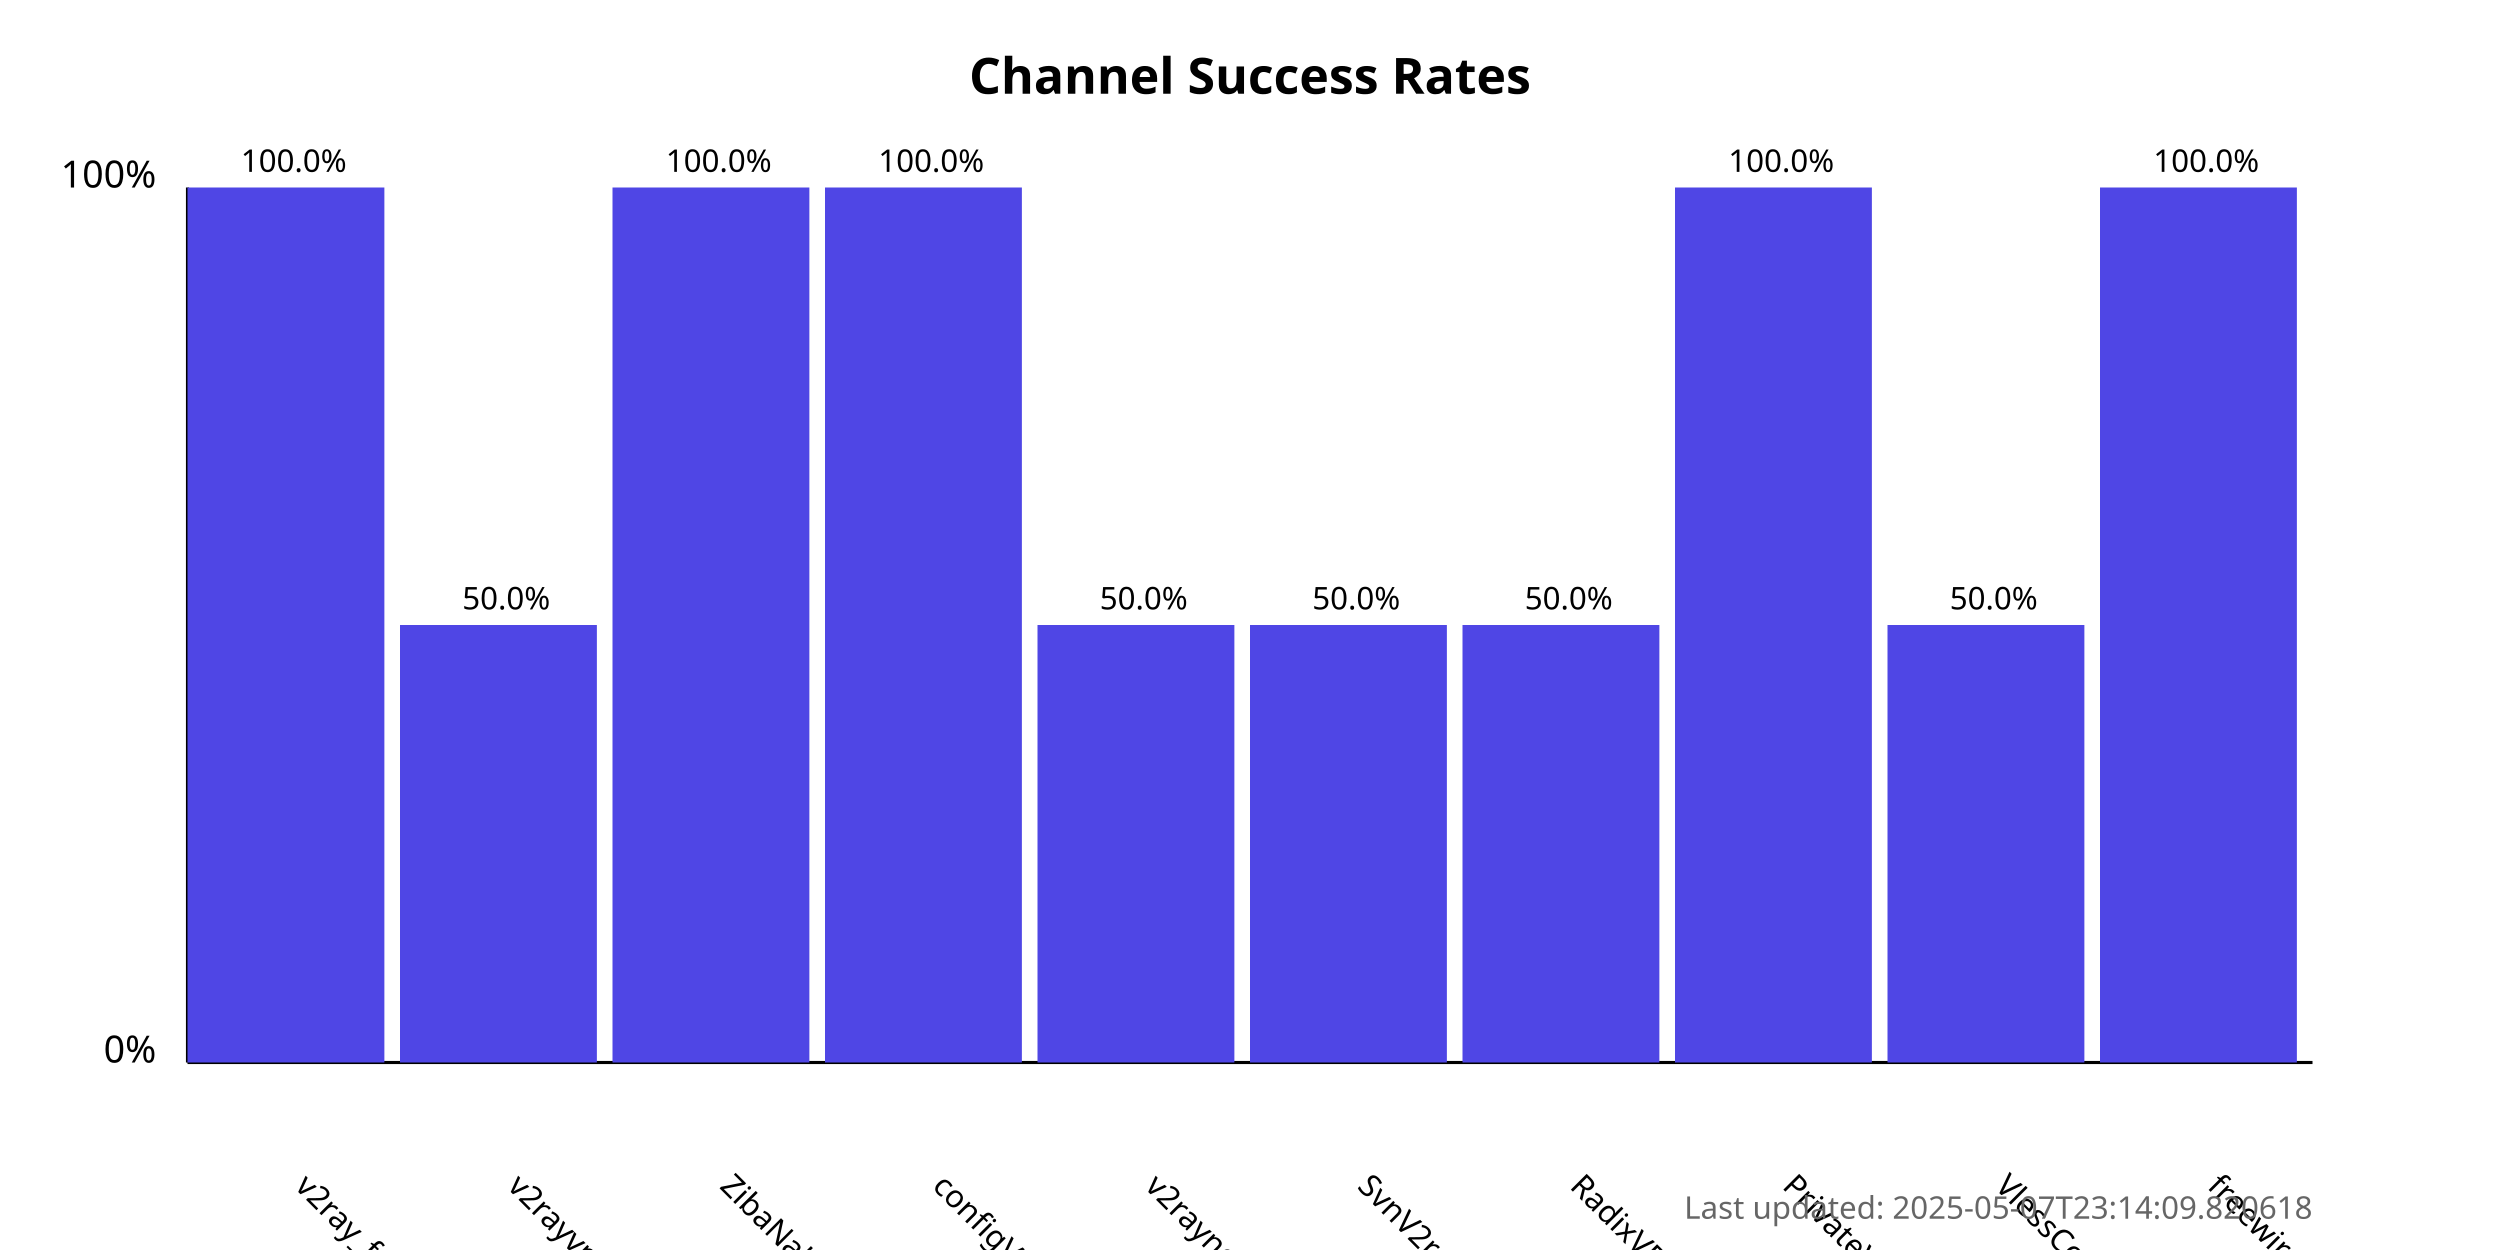
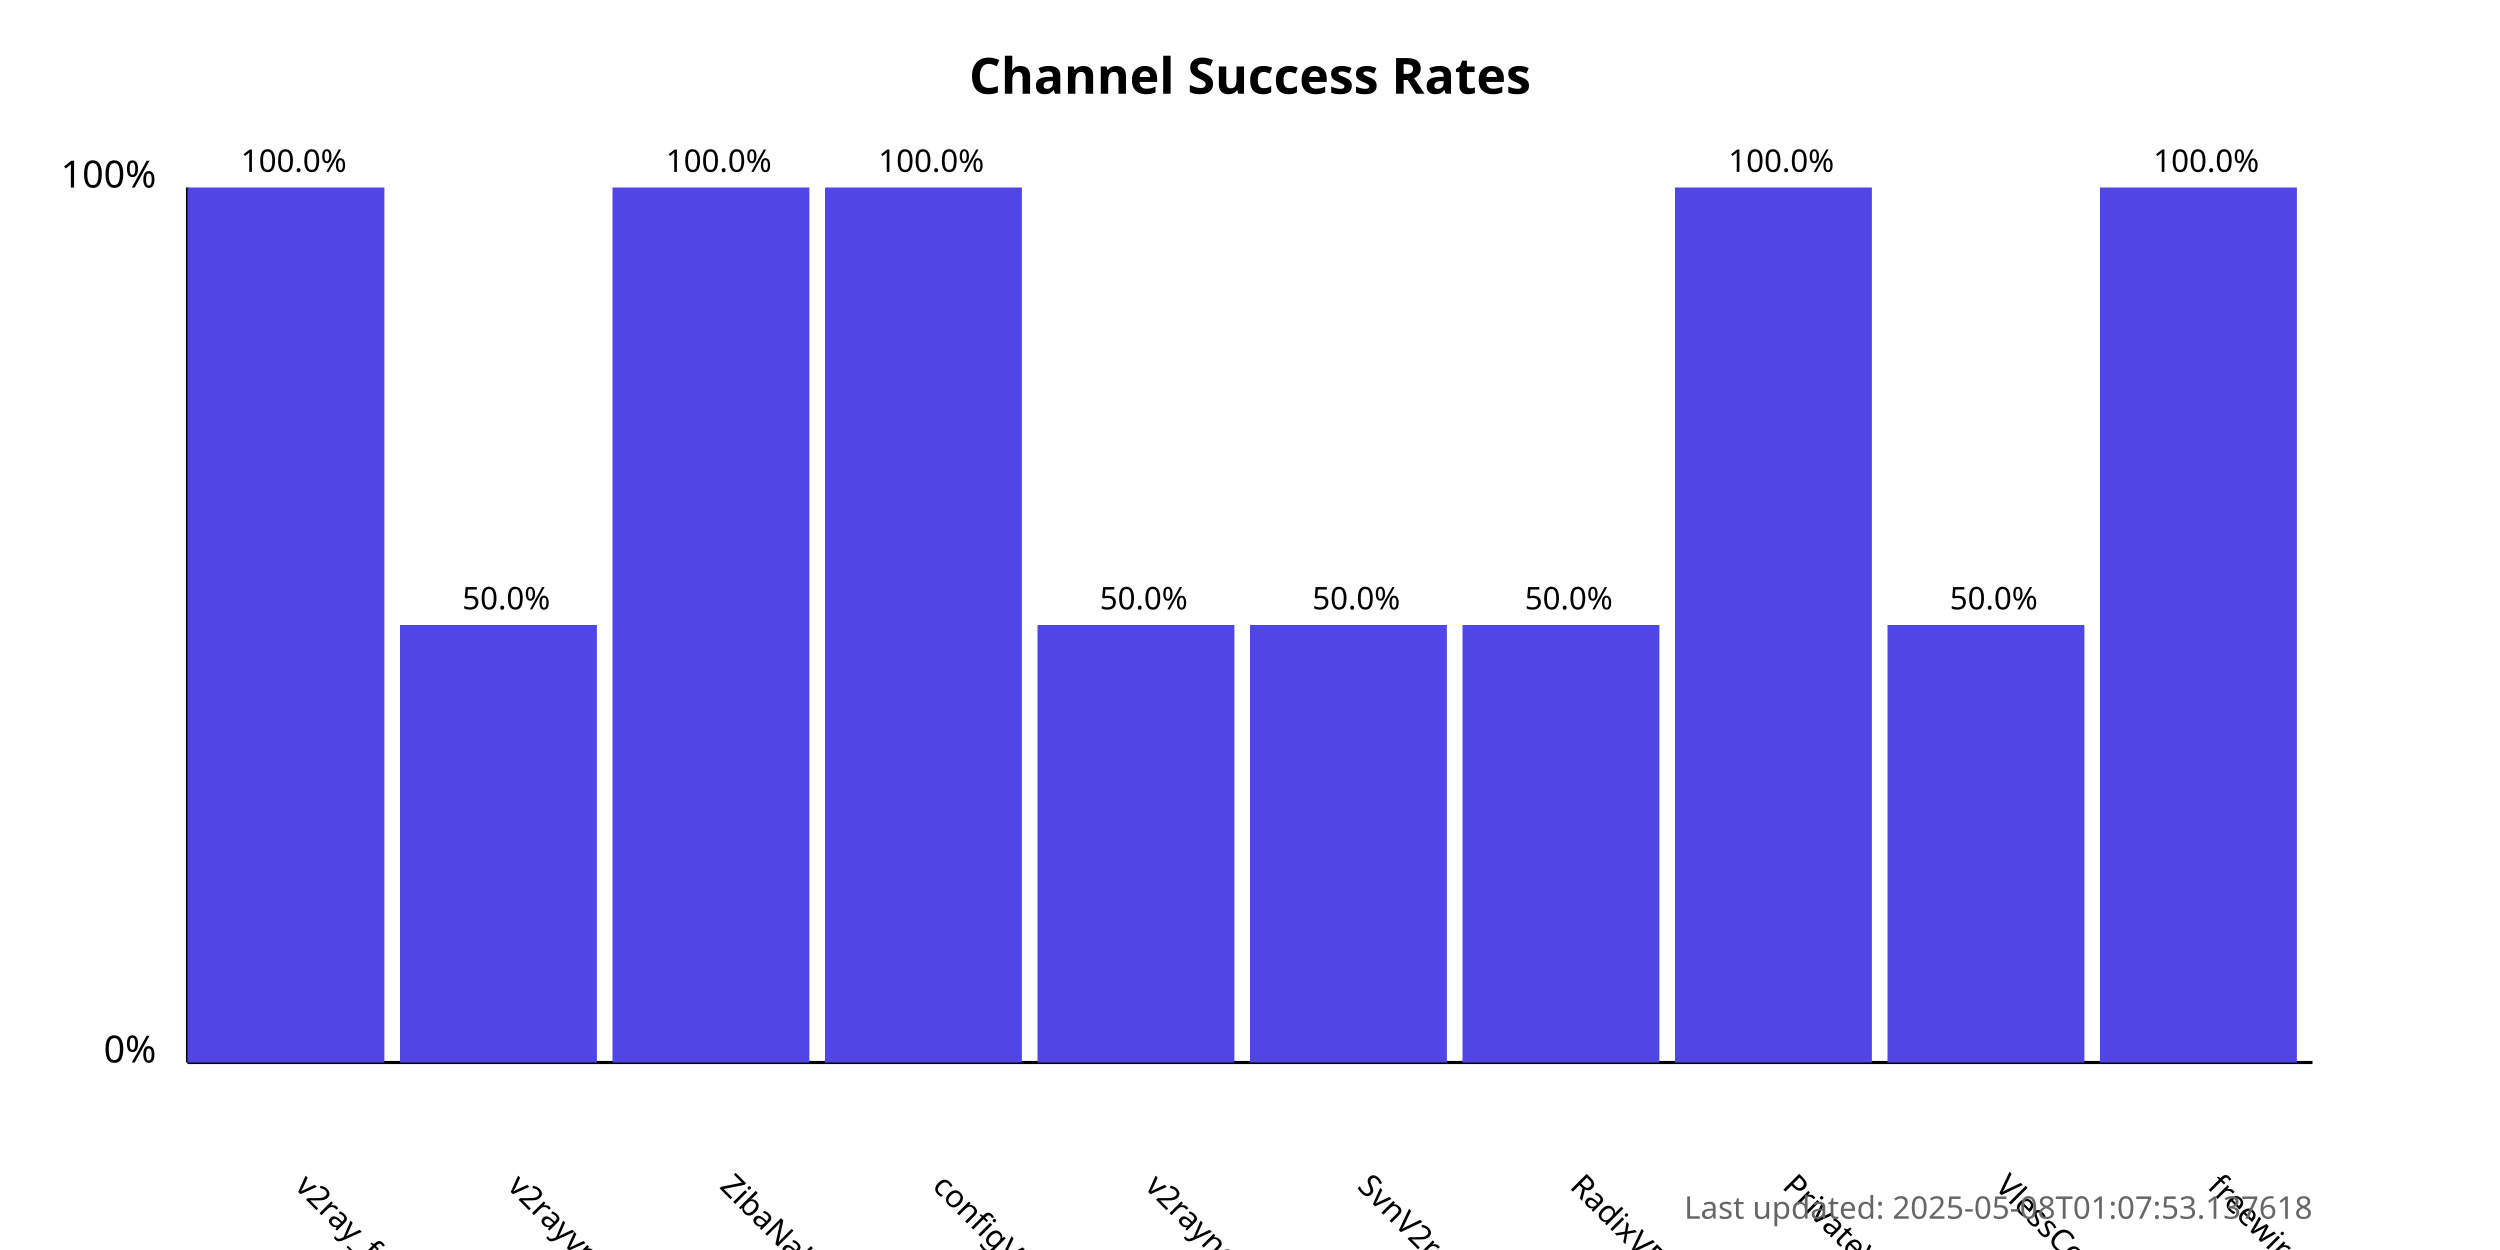
<svg xmlns="http://www.w3.org/2000/svg" width="800" height="400">
  <style>
            .chart-title { font: bold 16px sans-serif; }
            .axis-label { font: 12px sans-serif; }
            .tick-label { font: 10px sans-serif; }
            .bar { fill: #4f46e5; }
            .bar:hover { fill: #6366f1; }
            .timestamp { font: 10px sans-serif; fill: #666; }
        </style>
  <text x="400.0" y="30" text-anchor="middle" class="chart-title">
            Channel Success Rates
        </text>
  <line x1="60" y1="340" x2="60" y2="60" stroke="black" stroke-width="1" />
  <line x1="60" y1="340" x2="740" y2="340" stroke="black" stroke-width="1" />
  <text x="50" y="340" text-anchor="end" class="axis-label">0%</text>
  <text x="50" y="60" text-anchor="end" class="axis-label">100%</text>
  <g>
    <rect x="60" y="60.0" width="63.0" height="280.0" class="bar" />
    <text x="94.0" y="380" transform="rotate(45, 94.0, 380)" text-anchor="start" class="tick-label">
                v2ray_free_conf
            </text>
    <text x="94.0" y="55.0" text-anchor="middle" class="tick-label">
                100.0%
            </text>
  </g>
  <g>
    <rect x="128.0" y="200.0" width="63.0" height="140.0" class="bar" />
    <text x="162.0" y="380" transform="rotate(45, 162.0, 380)" text-anchor="start" class="tick-label">
                v2rayvpno
            </text>
    <text x="162.0" y="195.0" text-anchor="middle" class="tick-label">
                50.0%
            </text>
  </g>
  <g>
    <rect x="196.0" y="60.0" width="63.0" height="280.0" class="bar" />
    <text x="230.0" y="380" transform="rotate(45, 230.0, 380)" text-anchor="start" class="tick-label">
                ZibaNabz
            </text>
    <text x="230.0" y="55.0" text-anchor="middle" class="tick-label">
                100.0%
            </text>
  </g>
  <g>
    <rect x="264.0" y="60.0" width="63.0" height="280.0" class="bar" />
    <text x="298.0" y="380" transform="rotate(45, 298.0, 380)" text-anchor="start" class="tick-label">
                configV2rayForFree
            </text>
    <text x="298.0" y="55.0" text-anchor="middle" class="tick-label">
                100.0%
            </text>
  </g>
  <g>
    <rect x="332.0" y="200.0" width="63.0" height="140.0" class="bar" />
    <text x="366.0" y="380" transform="rotate(45, 366.0, 380)" text-anchor="start" class="tick-label">
                v2rayngvpn
            </text>
    <text x="366.0" y="195.0" text-anchor="middle" class="tick-label">
                50.0%
            </text>
  </g>
  <g>
    <rect x="400.0" y="200.0" width="63.0" height="140.0" class="bar" />
    <text x="434.0" y="380" transform="rotate(45, 434.0, 380)" text-anchor="start" class="tick-label">
                SvnV2ray
            </text>
    <text x="434.0" y="195.0" text-anchor="middle" class="tick-label">
                50.0%
            </text>
  </g>
  <g>
    <rect x="468.0" y="200.0" width="63.0" height="140.0" class="bar" />
    <text x="502.0" y="380" transform="rotate(45, 502.0, 380)" text-anchor="start" class="tick-label">
                RadixVPN
            </text>
    <text x="502.0" y="195.0" text-anchor="middle" class="tick-label">
                50.0%
            </text>
  </g>
  <g>
    <rect x="536.0" y="60.0" width="63.0" height="280.0" class="bar" />
    <text x="570.0" y="380" transform="rotate(45, 570.0, 380)" text-anchor="start" class="tick-label">
                PrivateVPNs
            </text>
    <text x="570.0" y="55.0" text-anchor="middle" class="tick-label">
                100.0%
            </text>
  </g>
  <g>
    <rect x="604.0" y="200.0" width="63.0" height="140.0" class="bar" />
    <text x="638.0" y="380" transform="rotate(45, 638.0, 380)" text-anchor="start" class="tick-label">
                VlessConfig
            </text>
    <text x="638.0" y="195.0" text-anchor="middle" class="tick-label">
                50.0%
            </text>
  </g>
  <g>
    <rect x="672.0" y="60.0" width="63.0" height="280.0" class="bar" />
    <text x="706.0" y="380" transform="rotate(45, 706.0, 380)" text-anchor="start" class="tick-label">
                freewireguard
            </text>
    <text x="706.0" y="55.0" text-anchor="middle" class="tick-label">
                100.0%
            </text>
  </g>
  <text x="740" y="390" text-anchor="end" class="timestamp">
-             Last updated: 2025-05-07T23:14:09.820618
+             Last updated: 2025-05-08T01:07:53.137618
        </text>
</svg>
